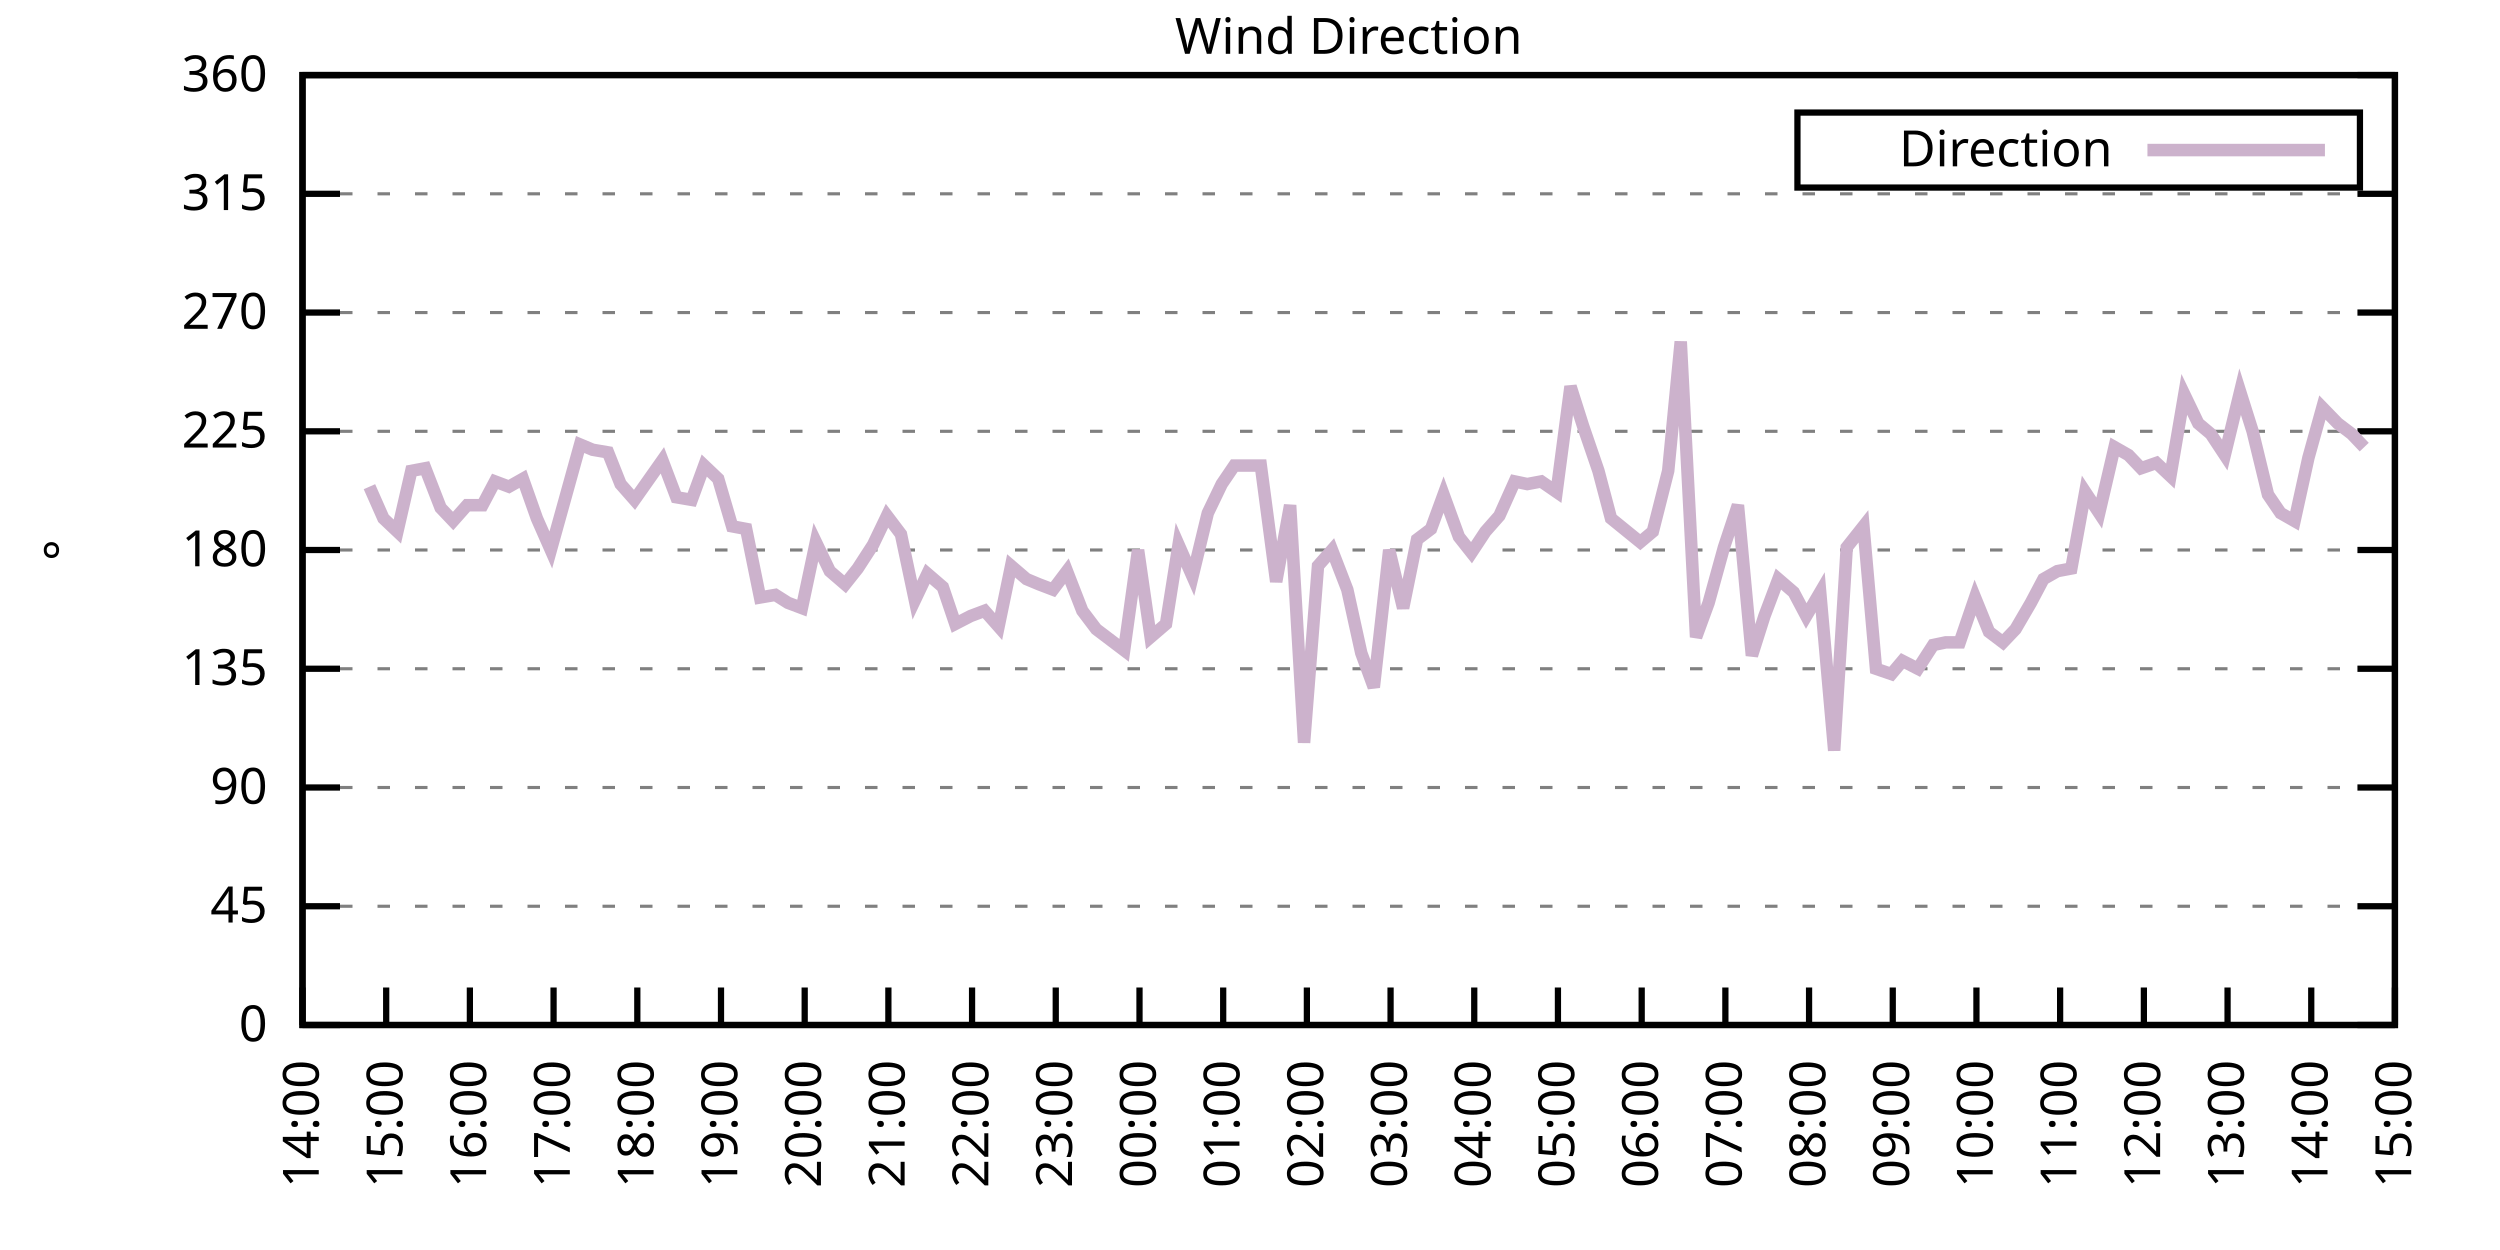
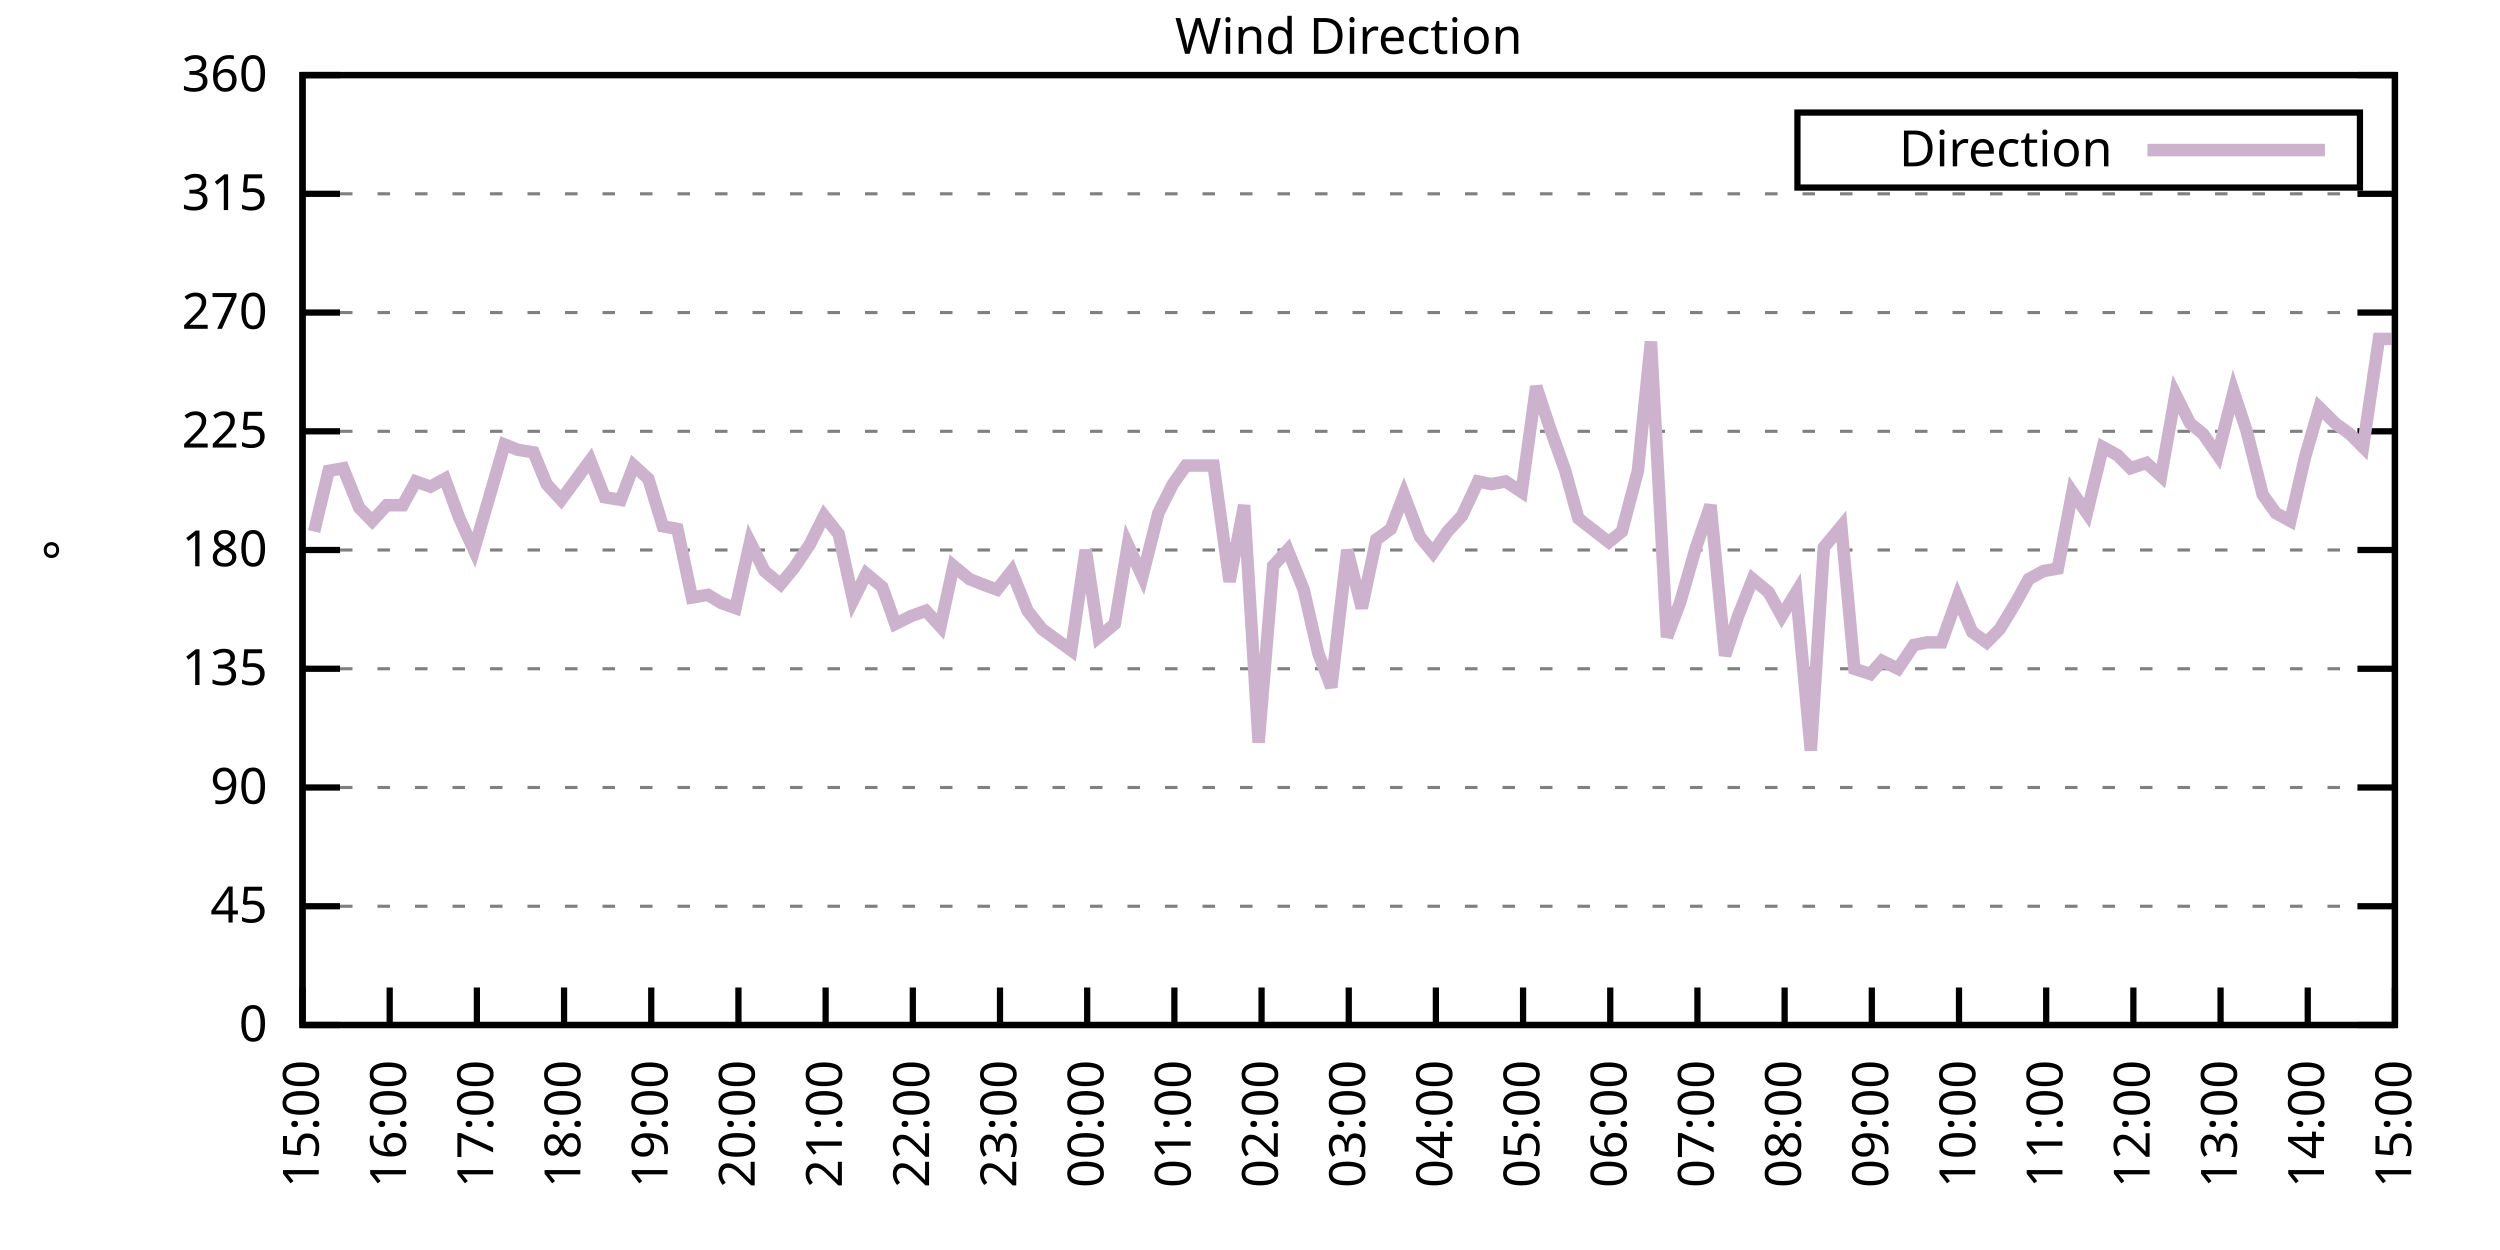
<svg xmlns="http://www.w3.org/2000/svg" xmlns:xlink="http://www.w3.org/1999/xlink" width="400" height="200" viewBox="0 0 400 200">
  <g id="gnuplot_canvas">
    <rect x="0" y="0" width="400" height="200" fill="none" />
    <defs>
      <circle id="gpDot" r="0.5" stroke-width="0.5" stroke="currentColor" />
      <path id="gpPt0" stroke-width="0.333" stroke="currentColor" d="M-1,0 h2 M0,-1 v2" />
      <path id="gpPt1" stroke-width="0.333" stroke="currentColor" d="M-1,-1 L1,1 M1,-1 L-1,1" />
      <path id="gpPt2" stroke-width="0.333" stroke="currentColor" d="M-1,0 L1,0 M0,-1 L0,1 M-1,-1 L1,1 M-1,1 L1,-1" />
      <rect id="gpPt3" stroke-width="0.333" stroke="currentColor" x="-1" y="-1" width="2" height="2" />
      <rect id="gpPt4" stroke-width="0.333" stroke="currentColor" fill="currentColor" x="-1" y="-1" width="2" height="2" />
      <circle id="gpPt5" stroke-width="0.333" stroke="currentColor" cx="0" cy="0" r="1" />
      <use xlink:href="#gpPt5" id="gpPt6" fill="currentColor" stroke="none" />
      <path id="gpPt7" stroke-width="0.333" stroke="currentColor" d="M0,-1.33 L-1.33,0.67 L1.33,0.67 z" />
      <use xlink:href="#gpPt7" id="gpPt8" fill="currentColor" stroke="none" />
      <use xlink:href="#gpPt7" id="gpPt9" stroke="currentColor" transform="rotate(180)" />
      <use xlink:href="#gpPt9" id="gpPt10" fill="currentColor" stroke="none" />
      <use xlink:href="#gpPt3" id="gpPt11" stroke="currentColor" transform="rotate(45)" />
      <use xlink:href="#gpPt11" id="gpPt12" fill="currentColor" stroke="none" />
      <path id="gpPt13" stroke-width="0.333" stroke="currentColor" d="M0,1.330 L1.265,0.411 L0.782,-1.067 L-0.782,-1.076 L-1.265,0.411 z" />
      <use xlink:href="#gpPt13" id="gpPt14" fill="currentColor" stroke="none" />
      <filter id="textbox" filterUnits="objectBoundingBox" x="0" y="0" height="1" width="1">
        <feFlood flood-color="white" flood-opacity="1" result="bgnd" />
        <feComposite in="SourceGraphic" in2="bgnd" operator="atop" />
      </filter>
      <filter id="greybox" filterUnits="objectBoundingBox" x="0" y="0" height="1" width="1">
        <feFlood flood-color="lightgrey" flood-opacity="1" result="grey" />
        <feComposite in="SourceGraphic" in2="grey" operator="atop" />
      </filter>
    </defs>
    <g fill="none" color="white" stroke="currentColor" stroke-width="1.00" stroke-linecap="butt" stroke-linejoin="miter">
</g>
    <g fill="none" color="black" stroke="currentColor" stroke-width="1.00" stroke-linecap="butt" stroke-linejoin="miter">
      <g stroke="none" shape-rendering="crispEdges">
        <polygon fill="rgb(255, 255, 255)" points="48.40,164.00 383.18,164.00 383.18,12.02 48.40,12.02 " />
      </g>
    </g>
    <g fill="none" color="black" stroke="currentColor" stroke-width="1.00" stroke-linecap="butt" stroke-linejoin="miter">
</g>
    <g fill="none" color="black" stroke="black" stroke-width="0.50" stroke-linecap="butt" stroke-linejoin="miter">
</g>
    <g fill="none" color="gray" stroke="currentColor" stroke-width="0.50" stroke-linecap="butt" stroke-linejoin="miter">
      <path stroke="gray" stroke-dasharray="2,4" class="gridline" d="M48.40,164.00 L383.19,164.00  " />
    </g>
    <g fill="none" color="gray" stroke="gray" stroke-width="1.00" stroke-linecap="butt" stroke-linejoin="miter">
</g>
    <g fill="none" color="black" stroke="currentColor" stroke-width="1.00" stroke-linecap="butt" stroke-linejoin="miter">
      <path stroke="black" d="M48.40,164.00 L54.40,164.00 M383.19,164.00 L377.19,164.00  " />
      <g transform="translate(42.80,166.60)" stroke="none" fill="black" font-family="Sans" font-size="8.00" text-anchor="end">
        <text>
          <tspan font-family="Sans"> 0</tspan>
        </text>
      </g>
    </g>
    <g fill="none" color="black" stroke="currentColor" stroke-width="1.00" stroke-linecap="butt" stroke-linejoin="miter">
</g>
    <g fill="none" color="black" stroke="black" stroke-width="0.50" stroke-linecap="butt" stroke-linejoin="miter">
</g>
    <g fill="none" color="gray" stroke="currentColor" stroke-width="0.50" stroke-linecap="butt" stroke-linejoin="miter">
      <path stroke="gray" stroke-dasharray="2,4" class="gridline" d="M48.40,145.00 L383.19,145.00  " />
    </g>
    <g fill="none" color="gray" stroke="gray" stroke-width="1.00" stroke-linecap="butt" stroke-linejoin="miter">
</g>
    <g fill="none" color="black" stroke="currentColor" stroke-width="1.00" stroke-linecap="butt" stroke-linejoin="miter">
      <path stroke="black" d="M48.40,145.00 L54.40,145.00 M383.19,145.00 L377.19,145.00  " />
      <g transform="translate(42.80,147.60)" stroke="none" fill="black" font-family="Sans" font-size="8.00" text-anchor="end">
        <text>
          <tspan font-family="Sans"> 45</tspan>
        </text>
      </g>
    </g>
    <g fill="none" color="black" stroke="currentColor" stroke-width="1.00" stroke-linecap="butt" stroke-linejoin="miter">
</g>
    <g fill="none" color="black" stroke="black" stroke-width="0.50" stroke-linecap="butt" stroke-linejoin="miter">
</g>
    <g fill="none" color="gray" stroke="currentColor" stroke-width="0.50" stroke-linecap="butt" stroke-linejoin="miter">
      <path stroke="gray" stroke-dasharray="2,4" class="gridline" d="M48.40,126.00 L383.19,126.00  " />
    </g>
    <g fill="none" color="gray" stroke="gray" stroke-width="1.00" stroke-linecap="butt" stroke-linejoin="miter">
</g>
    <g fill="none" color="black" stroke="currentColor" stroke-width="1.00" stroke-linecap="butt" stroke-linejoin="miter">
      <path stroke="black" d="M48.40,126.00 L54.40,126.00 M383.19,126.00 L377.19,126.00  " />
      <g transform="translate(42.80,128.60)" stroke="none" fill="black" font-family="Sans" font-size="8.00" text-anchor="end">
        <text>
          <tspan font-family="Sans"> 90</tspan>
        </text>
      </g>
    </g>
    <g fill="none" color="black" stroke="currentColor" stroke-width="1.00" stroke-linecap="butt" stroke-linejoin="miter">
</g>
    <g fill="none" color="black" stroke="black" stroke-width="0.50" stroke-linecap="butt" stroke-linejoin="miter">
</g>
    <g fill="none" color="gray" stroke="currentColor" stroke-width="0.50" stroke-linecap="butt" stroke-linejoin="miter">
      <path stroke="gray" stroke-dasharray="2,4" class="gridline" d="M48.40,107.00 L383.19,107.00  " />
    </g>
    <g fill="none" color="gray" stroke="gray" stroke-width="1.00" stroke-linecap="butt" stroke-linejoin="miter">
</g>
    <g fill="none" color="black" stroke="currentColor" stroke-width="1.00" stroke-linecap="butt" stroke-linejoin="miter">
      <path stroke="black" d="M48.40,107.00 L54.40,107.00 M383.19,107.00 L377.19,107.00  " />
      <g transform="translate(42.80,109.60)" stroke="none" fill="black" font-family="Sans" font-size="8.00" text-anchor="end">
        <text>
          <tspan font-family="Sans"> 135</tspan>
        </text>
      </g>
    </g>
    <g fill="none" color="black" stroke="currentColor" stroke-width="1.00" stroke-linecap="butt" stroke-linejoin="miter">
</g>
    <g fill="none" color="black" stroke="black" stroke-width="0.50" stroke-linecap="butt" stroke-linejoin="miter">
</g>
    <g fill="none" color="gray" stroke="currentColor" stroke-width="0.50" stroke-linecap="butt" stroke-linejoin="miter">
      <path stroke="gray" stroke-dasharray="2,4" class="gridline" d="M48.40,88.00 L383.19,88.00  " />
    </g>
    <g fill="none" color="gray" stroke="gray" stroke-width="1.00" stroke-linecap="butt" stroke-linejoin="miter">
</g>
    <g fill="none" color="black" stroke="currentColor" stroke-width="1.00" stroke-linecap="butt" stroke-linejoin="miter">
      <path stroke="black" d="M48.40,88.00 L54.40,88.00 M383.19,88.00 L377.19,88.00  " />
      <g transform="translate(42.80,90.60)" stroke="none" fill="black" font-family="Sans" font-size="8.00" text-anchor="end">
        <text>
          <tspan font-family="Sans"> 180</tspan>
        </text>
      </g>
    </g>
    <g fill="none" color="black" stroke="currentColor" stroke-width="1.00" stroke-linecap="butt" stroke-linejoin="miter">
</g>
    <g fill="none" color="black" stroke="black" stroke-width="0.50" stroke-linecap="butt" stroke-linejoin="miter">
</g>
    <g fill="none" color="gray" stroke="currentColor" stroke-width="0.50" stroke-linecap="butt" stroke-linejoin="miter">
      <path stroke="gray" stroke-dasharray="2,4" class="gridline" d="M48.40,69.01 L383.19,69.01  " />
    </g>
    <g fill="none" color="gray" stroke="gray" stroke-width="1.00" stroke-linecap="butt" stroke-linejoin="miter">
</g>
    <g fill="none" color="black" stroke="currentColor" stroke-width="1.00" stroke-linecap="butt" stroke-linejoin="miter">
      <path stroke="black" d="M48.40,69.01 L54.40,69.01 M383.19,69.01 L377.19,69.01  " />
      <g transform="translate(42.80,71.61)" stroke="none" fill="black" font-family="Sans" font-size="8.00" text-anchor="end">
        <text>
          <tspan font-family="Sans"> 225</tspan>
        </text>
      </g>
    </g>
    <g fill="none" color="black" stroke="currentColor" stroke-width="1.00" stroke-linecap="butt" stroke-linejoin="miter">
</g>
    <g fill="none" color="black" stroke="black" stroke-width="0.50" stroke-linecap="butt" stroke-linejoin="miter">
</g>
    <g fill="none" color="gray" stroke="currentColor" stroke-width="0.50" stroke-linecap="butt" stroke-linejoin="miter">
      <path stroke="gray" stroke-dasharray="2,4" class="gridline" d="M48.40,50.01 L383.19,50.01  " />
    </g>
    <g fill="none" color="gray" stroke="gray" stroke-width="1.00" stroke-linecap="butt" stroke-linejoin="miter">
</g>
    <g fill="none" color="black" stroke="currentColor" stroke-width="1.00" stroke-linecap="butt" stroke-linejoin="miter">
      <path stroke="black" d="M48.40,50.01 L54.40,50.01 M383.19,50.01 L377.19,50.01  " />
      <g transform="translate(42.80,52.61)" stroke="none" fill="black" font-family="Sans" font-size="8.00" text-anchor="end">
        <text>
          <tspan font-family="Sans"> 270</tspan>
        </text>
      </g>
    </g>
    <g fill="none" color="black" stroke="currentColor" stroke-width="1.00" stroke-linecap="butt" stroke-linejoin="miter">
</g>
    <g fill="none" color="black" stroke="black" stroke-width="0.50" stroke-linecap="butt" stroke-linejoin="miter">
</g>
    <g fill="none" color="gray" stroke="currentColor" stroke-width="0.50" stroke-linecap="butt" stroke-linejoin="miter">
      <path stroke="gray" stroke-dasharray="2,4" class="gridline" d="M48.40,31.01 L383.19,31.01  " />
    </g>
    <g fill="none" color="gray" stroke="gray" stroke-width="1.00" stroke-linecap="butt" stroke-linejoin="miter">
</g>
    <g fill="none" color="black" stroke="currentColor" stroke-width="1.00" stroke-linecap="butt" stroke-linejoin="miter">
      <path stroke="black" d="M48.40,31.01 L54.40,31.01 M383.19,31.01 L377.19,31.01  " />
      <g transform="translate(42.80,33.61)" stroke="none" fill="black" font-family="Sans" font-size="8.00" text-anchor="end">
        <text>
          <tspan font-family="Sans"> 315</tspan>
        </text>
      </g>
    </g>
    <g fill="none" color="black" stroke="currentColor" stroke-width="1.00" stroke-linecap="butt" stroke-linejoin="miter">
</g>
    <g fill="none" color="black" stroke="black" stroke-width="0.50" stroke-linecap="butt" stroke-linejoin="miter">
</g>
    <g fill="none" color="gray" stroke="currentColor" stroke-width="0.50" stroke-linecap="butt" stroke-linejoin="miter">
      <path stroke="gray" stroke-dasharray="2,4" class="gridline" d="M48.40,12.01 L383.19,12.01  " />
    </g>
    <g fill="none" color="gray" stroke="gray" stroke-width="1.00" stroke-linecap="butt" stroke-linejoin="miter">
</g>
    <g fill="none" color="black" stroke="currentColor" stroke-width="1.00" stroke-linecap="butt" stroke-linejoin="miter">
      <path stroke="black" d="M48.40,12.01 L54.40,12.01 M383.19,12.01 L377.19,12.01  " />
      <g transform="translate(42.80,14.61)" stroke="none" fill="black" font-family="Sans" font-size="8.00" text-anchor="end">
        <text>
          <tspan font-family="Sans"> 360</tspan>
        </text>
      </g>
    </g>
    <g fill="none" color="black" stroke="currentColor" stroke-width="1.00" stroke-linecap="butt" stroke-linejoin="miter">
      <path stroke="black" d="M48.40,164.00 L48.40,158.00  " />
      <g transform="translate(51.00,169.60) rotate(270.00)" stroke="none" fill="black" font-family="Sans" font-size="8.00" text-anchor="end">
        <text>
-           <tspan font-family="Sans">14:00</tspan>
-         </text>
-       </g>
-     </g>
-     <g fill="none" color="black" stroke="currentColor" stroke-width="1.00" stroke-linecap="butt" stroke-linejoin="miter">
-       <path stroke="black" d="M61.79,164.00 L61.79,158.00  " />
-       <g transform="translate(64.39,169.60) rotate(270.00)" stroke="none" fill="black" font-family="Sans" font-size="8.00" text-anchor="end">
-         <text>
          <tspan font-family="Sans">15:00</tspan>
        </text>
      </g>
    </g>
    <g fill="none" color="black" stroke="currentColor" stroke-width="1.00" stroke-linecap="butt" stroke-linejoin="miter">
-       <path stroke="black" d="M75.18,164.00 L75.18,158.00  " />
-       <g transform="translate(77.78,169.60) rotate(270.00)" stroke="none" fill="black" font-family="Sans" font-size="8.00" text-anchor="end">
+       <path stroke="black" d="M62.35,164.00 L62.35,158.00  " />
+       <g transform="translate(64.95,169.60) rotate(270.00)" stroke="none" fill="black" font-family="Sans" font-size="8.00" text-anchor="end">
        <text>
          <tspan font-family="Sans">16:00</tspan>
        </text>
      </g>
    </g>
    <g fill="none" color="black" stroke="currentColor" stroke-width="1.00" stroke-linecap="butt" stroke-linejoin="miter">
-       <path stroke="black" d="M88.57,164.00 L88.57,158.00  " />
-       <g transform="translate(91.17,169.60) rotate(270.00)" stroke="none" fill="black" font-family="Sans" font-size="8.00" text-anchor="end">
+       <path stroke="black" d="M76.30,164.00 L76.30,158.00  " />
+       <g transform="translate(78.90,169.60) rotate(270.00)" stroke="none" fill="black" font-family="Sans" font-size="8.00" text-anchor="end">
        <text>
          <tspan font-family="Sans">17:00</tspan>
        </text>
      </g>
    </g>
    <g fill="none" color="black" stroke="currentColor" stroke-width="1.00" stroke-linecap="butt" stroke-linejoin="miter">
-       <path stroke="black" d="M101.97,164.00 L101.97,158.00  " />
-       <g transform="translate(104.57,169.60) rotate(270.00)" stroke="none" fill="black" font-family="Sans" font-size="8.00" text-anchor="end">
+       <path stroke="black" d="M90.25,164.00 L90.25,158.00  " />
+       <g transform="translate(92.85,169.60) rotate(270.00)" stroke="none" fill="black" font-family="Sans" font-size="8.00" text-anchor="end">
        <text>
          <tspan font-family="Sans">18:00</tspan>
        </text>
      </g>
    </g>
    <g fill="none" color="black" stroke="currentColor" stroke-width="1.00" stroke-linecap="butt" stroke-linejoin="miter">
-       <path stroke="black" d="M115.36,164.00 L115.36,158.00  " />
-       <g transform="translate(117.96,169.60) rotate(270.00)" stroke="none" fill="black" font-family="Sans" font-size="8.00" text-anchor="end">
+       <path stroke="black" d="M104.20,164.00 L104.20,158.00  " />
+       <g transform="translate(106.80,169.60) rotate(270.00)" stroke="none" fill="black" font-family="Sans" font-size="8.00" text-anchor="end">
        <text>
          <tspan font-family="Sans">19:00</tspan>
        </text>
      </g>
    </g>
    <g fill="none" color="black" stroke="currentColor" stroke-width="1.00" stroke-linecap="butt" stroke-linejoin="miter">
-       <path stroke="black" d="M128.75,164.00 L128.75,158.00  " />
-       <g transform="translate(131.35,169.60) rotate(270.00)" stroke="none" fill="black" font-family="Sans" font-size="8.00" text-anchor="end">
+       <path stroke="black" d="M118.15,164.00 L118.15,158.00  " />
+       <g transform="translate(120.75,169.60) rotate(270.00)" stroke="none" fill="black" font-family="Sans" font-size="8.00" text-anchor="end">
        <text>
          <tspan font-family="Sans">20:00</tspan>
        </text>
      </g>
    </g>
    <g fill="none" color="black" stroke="currentColor" stroke-width="1.00" stroke-linecap="butt" stroke-linejoin="miter">
-       <path stroke="black" d="M142.14,164.00 L142.14,158.00  " />
-       <g transform="translate(144.74,169.60) rotate(270.00)" stroke="none" fill="black" font-family="Sans" font-size="8.00" text-anchor="end">
+       <path stroke="black" d="M132.10,164.00 L132.10,158.00  " />
+       <g transform="translate(134.70,169.60) rotate(270.00)" stroke="none" fill="black" font-family="Sans" font-size="8.00" text-anchor="end">
        <text>
          <tspan font-family="Sans">21:00</tspan>
        </text>
      </g>
    </g>
    <g fill="none" color="black" stroke="currentColor" stroke-width="1.00" stroke-linecap="butt" stroke-linejoin="miter">
-       <path stroke="black" d="M155.53,164.00 L155.53,158.00  " />
-       <g transform="translate(158.13,169.60) rotate(270.00)" stroke="none" fill="black" font-family="Sans" font-size="8.00" text-anchor="end">
+       <path stroke="black" d="M146.05,164.00 L146.05,158.00  " />
+       <g transform="translate(148.65,169.60) rotate(270.00)" stroke="none" fill="black" font-family="Sans" font-size="8.00" text-anchor="end">
        <text>
          <tspan font-family="Sans">22:00</tspan>
        </text>
      </g>
    </g>
    <g fill="none" color="black" stroke="currentColor" stroke-width="1.00" stroke-linecap="butt" stroke-linejoin="miter">
-       <path stroke="black" d="M168.92,164.00 L168.92,158.00  " />
-       <g transform="translate(171.52,169.60) rotate(270.00)" stroke="none" fill="black" font-family="Sans" font-size="8.00" text-anchor="end">
+       <path stroke="black" d="M160.00,164.00 L160.00,158.00  " />
+       <g transform="translate(162.60,169.60) rotate(270.00)" stroke="none" fill="black" font-family="Sans" font-size="8.00" text-anchor="end">
        <text>
          <tspan font-family="Sans">23:00</tspan>
        </text>
      </g>
    </g>
    <g fill="none" color="black" stroke="currentColor" stroke-width="1.00" stroke-linecap="butt" stroke-linejoin="miter">
-       <path stroke="black" d="M182.32,164.00 L182.32,158.00  " />
-       <g transform="translate(184.92,169.60) rotate(270.00)" stroke="none" fill="black" font-family="Sans" font-size="8.00" text-anchor="end">
+       <path stroke="black" d="M173.95,164.00 L173.95,158.00  " />
+       <g transform="translate(176.55,169.60) rotate(270.00)" stroke="none" fill="black" font-family="Sans" font-size="8.00" text-anchor="end">
        <text>
          <tspan font-family="Sans">00:00</tspan>
        </text>
      </g>
    </g>
    <g fill="none" color="black" stroke="currentColor" stroke-width="1.00" stroke-linecap="butt" stroke-linejoin="miter">
-       <path stroke="black" d="M195.71,164.00 L195.71,158.00  " />
-       <g transform="translate(198.31,169.60) rotate(270.00)" stroke="none" fill="black" font-family="Sans" font-size="8.00" text-anchor="end">
+       <path stroke="black" d="M187.90,164.00 L187.90,158.00  " />
+       <g transform="translate(190.50,169.60) rotate(270.00)" stroke="none" fill="black" font-family="Sans" font-size="8.00" text-anchor="end">
        <text>
          <tspan font-family="Sans">01:00</tspan>
        </text>
      </g>
    </g>
    <g fill="none" color="black" stroke="currentColor" stroke-width="1.00" stroke-linecap="butt" stroke-linejoin="miter">
-       <path stroke="black" d="M209.10,164.00 L209.10,158.00  " />
-       <g transform="translate(211.70,169.60) rotate(270.00)" stroke="none" fill="black" font-family="Sans" font-size="8.00" text-anchor="end">
+       <path stroke="black" d="M201.85,164.00 L201.85,158.00  " />
+       <g transform="translate(204.45,169.60) rotate(270.00)" stroke="none" fill="black" font-family="Sans" font-size="8.00" text-anchor="end">
        <text>
          <tspan font-family="Sans">02:00</tspan>
        </text>
      </g>
    </g>
    <g fill="none" color="black" stroke="currentColor" stroke-width="1.00" stroke-linecap="butt" stroke-linejoin="miter">
-       <path stroke="black" d="M222.49,164.00 L222.49,158.00  " />
-       <g transform="translate(225.09,169.60) rotate(270.00)" stroke="none" fill="black" font-family="Sans" font-size="8.00" text-anchor="end">
+       <path stroke="black" d="M215.80,164.00 L215.80,158.00  " />
+       <g transform="translate(218.40,169.60) rotate(270.00)" stroke="none" fill="black" font-family="Sans" font-size="8.00" text-anchor="end">
        <text>
          <tspan font-family="Sans">03:00</tspan>
        </text>
      </g>
    </g>
    <g fill="none" color="black" stroke="currentColor" stroke-width="1.00" stroke-linecap="butt" stroke-linejoin="miter">
-       <path stroke="black" d="M235.88,164.00 L235.88,158.00  " />
-       <g transform="translate(238.48,169.60) rotate(270.00)" stroke="none" fill="black" font-family="Sans" font-size="8.00" text-anchor="end">
+       <path stroke="black" d="M229.74,164.00 L229.74,158.00  " />
+       <g transform="translate(232.34,169.60) rotate(270.00)" stroke="none" fill="black" font-family="Sans" font-size="8.00" text-anchor="end">
        <text>
          <tspan font-family="Sans">04:00</tspan>
        </text>
      </g>
    </g>
    <g fill="none" color="black" stroke="currentColor" stroke-width="1.00" stroke-linecap="butt" stroke-linejoin="miter">
-       <path stroke="black" d="M249.27,164.00 L249.27,158.00  " />
-       <g transform="translate(251.87,169.60) rotate(270.00)" stroke="none" fill="black" font-family="Sans" font-size="8.00" text-anchor="end">
+       <path stroke="black" d="M243.69,164.00 L243.69,158.00  " />
+       <g transform="translate(246.29,169.60) rotate(270.00)" stroke="none" fill="black" font-family="Sans" font-size="8.00" text-anchor="end">
        <text>
          <tspan font-family="Sans">05:00</tspan>
        </text>
      </g>
    </g>
    <g fill="none" color="black" stroke="currentColor" stroke-width="1.00" stroke-linecap="butt" stroke-linejoin="miter">
-       <path stroke="black" d="M262.67,164.00 L262.67,158.00  " />
-       <g transform="translate(265.27,169.60) rotate(270.00)" stroke="none" fill="black" font-family="Sans" font-size="8.00" text-anchor="end">
+       <path stroke="black" d="M257.64,164.00 L257.64,158.00  " />
+       <g transform="translate(260.24,169.60) rotate(270.00)" stroke="none" fill="black" font-family="Sans" font-size="8.00" text-anchor="end">
        <text>
          <tspan font-family="Sans">06:00</tspan>
        </text>
      </g>
    </g>
    <g fill="none" color="black" stroke="currentColor" stroke-width="1.00" stroke-linecap="butt" stroke-linejoin="miter">
-       <path stroke="black" d="M276.06,164.00 L276.06,158.00  " />
-       <g transform="translate(278.66,169.60) rotate(270.00)" stroke="none" fill="black" font-family="Sans" font-size="8.00" text-anchor="end">
+       <path stroke="black" d="M271.59,164.00 L271.59,158.00  " />
+       <g transform="translate(274.19,169.60) rotate(270.00)" stroke="none" fill="black" font-family="Sans" font-size="8.00" text-anchor="end">
        <text>
          <tspan font-family="Sans">07:00</tspan>
        </text>
      </g>
    </g>
    <g fill="none" color="black" stroke="currentColor" stroke-width="1.00" stroke-linecap="butt" stroke-linejoin="miter">
-       <path stroke="black" d="M289.45,164.00 L289.45,158.00  " />
-       <g transform="translate(292.05,169.60) rotate(270.00)" stroke="none" fill="black" font-family="Sans" font-size="8.00" text-anchor="end">
+       <path stroke="black" d="M285.54,164.00 L285.54,158.00  " />
+       <g transform="translate(288.14,169.60) rotate(270.00)" stroke="none" fill="black" font-family="Sans" font-size="8.00" text-anchor="end">
        <text>
          <tspan font-family="Sans">08:00</tspan>
        </text>
      </g>
    </g>
    <g fill="none" color="black" stroke="currentColor" stroke-width="1.00" stroke-linecap="butt" stroke-linejoin="miter">
-       <path stroke="black" d="M302.84,164.00 L302.84,158.00  " />
-       <g transform="translate(305.44,169.60) rotate(270.00)" stroke="none" fill="black" font-family="Sans" font-size="8.00" text-anchor="end">
+       <path stroke="black" d="M299.49,164.00 L299.49,158.00  " />
+       <g transform="translate(302.09,169.60) rotate(270.00)" stroke="none" fill="black" font-family="Sans" font-size="8.00" text-anchor="end">
        <text>
          <tspan font-family="Sans">09:00</tspan>
        </text>
      </g>
    </g>
    <g fill="none" color="black" stroke="currentColor" stroke-width="1.00" stroke-linecap="butt" stroke-linejoin="miter">
-       <path stroke="black" d="M316.23,164.00 L316.23,158.00  " />
-       <g transform="translate(318.83,169.60) rotate(270.00)" stroke="none" fill="black" font-family="Sans" font-size="8.00" text-anchor="end">
+       <path stroke="black" d="M313.44,164.00 L313.44,158.00  " />
+       <g transform="translate(316.04,169.60) rotate(270.00)" stroke="none" fill="black" font-family="Sans" font-size="8.00" text-anchor="end">
        <text>
          <tspan font-family="Sans">10:00</tspan>
        </text>
      </g>
    </g>
    <g fill="none" color="black" stroke="currentColor" stroke-width="1.00" stroke-linecap="butt" stroke-linejoin="miter">
-       <path stroke="black" d="M329.62,164.00 L329.62,158.00  " />
-       <g transform="translate(332.22,169.60) rotate(270.00)" stroke="none" fill="black" font-family="Sans" font-size="8.00" text-anchor="end">
+       <path stroke="black" d="M327.39,164.00 L327.39,158.00  " />
+       <g transform="translate(329.99,169.60) rotate(270.00)" stroke="none" fill="black" font-family="Sans" font-size="8.00" text-anchor="end">
        <text>
          <tspan font-family="Sans">11:00</tspan>
        </text>
      </g>
    </g>
    <g fill="none" color="black" stroke="currentColor" stroke-width="1.00" stroke-linecap="butt" stroke-linejoin="miter">
-       <path stroke="black" d="M343.02,164.00 L343.02,158.00  " />
-       <g transform="translate(345.62,169.60) rotate(270.00)" stroke="none" fill="black" font-family="Sans" font-size="8.00" text-anchor="end">
+       <path stroke="black" d="M341.34,164.00 L341.34,158.00  " />
+       <g transform="translate(343.94,169.60) rotate(270.00)" stroke="none" fill="black" font-family="Sans" font-size="8.00" text-anchor="end">
        <text>
          <tspan font-family="Sans">12:00</tspan>
        </text>
      </g>
    </g>
    <g fill="none" color="black" stroke="currentColor" stroke-width="1.00" stroke-linecap="butt" stroke-linejoin="miter">
-       <path stroke="black" d="M356.41,164.00 L356.41,158.00  " />
-       <g transform="translate(359.01,169.60) rotate(270.00)" stroke="none" fill="black" font-family="Sans" font-size="8.00" text-anchor="end">
+       <path stroke="black" d="M355.29,164.00 L355.29,158.00  " />
+       <g transform="translate(357.89,169.60) rotate(270.00)" stroke="none" fill="black" font-family="Sans" font-size="8.00" text-anchor="end">
        <text>
          <tspan font-family="Sans">13:00</tspan>
        </text>
      </g>
    </g>
    <g fill="none" color="black" stroke="currentColor" stroke-width="1.00" stroke-linecap="butt" stroke-linejoin="miter">
-       <path stroke="black" d="M369.80,164.00 L369.80,158.00  " />
-       <g transform="translate(372.40,169.60) rotate(270.00)" stroke="none" fill="black" font-family="Sans" font-size="8.00" text-anchor="end">
+       <path stroke="black" d="M369.24,164.00 L369.24,158.00  " />
+       <g transform="translate(371.84,169.60) rotate(270.00)" stroke="none" fill="black" font-family="Sans" font-size="8.00" text-anchor="end">
        <text>
          <tspan font-family="Sans">14:00</tspan>
        </text>
      </g>
    </g>
    <g fill="none" color="black" stroke="currentColor" stroke-width="1.00" stroke-linecap="butt" stroke-linejoin="miter">
      <path stroke="black" d="M383.19,164.00 L383.19,158.00  " />
      <g transform="translate(385.79,169.60) rotate(270.00)" stroke="none" fill="black" font-family="Sans" font-size="8.00" text-anchor="end">
        <text>
          <tspan font-family="Sans">15:00</tspan>
        </text>
      </g>
    </g>
    <g fill="none" color="black" stroke="currentColor" stroke-width="1.00" stroke-linecap="butt" stroke-linejoin="miter">
</g>
    <g fill="none" color="black" stroke="currentColor" stroke-width="1.00" stroke-linecap="butt" stroke-linejoin="miter">
      <path stroke="black" d="M48.40,12.01 L48.40,164.00 L383.19,164.00 L383.19,12.01 L48.40,12.01 Z  " />
    </g>
    <g fill="none" color="black" stroke="currentColor" stroke-width="1.00" stroke-linecap="butt" stroke-linejoin="miter">
</g>
    <g fill="none" color="black" stroke="currentColor" stroke-width="1.00" stroke-linecap="butt" stroke-linejoin="miter">
      <path stroke="black" d="M287.59,30.01 L287.59,18.01 L377.59,18.01 L377.59,30.01 L287.59,30.01 Z  " />
    </g>
    <g id="Wind_direction_plot_1">
      <g fill="none" color="white" stroke="black" stroke-width="2.00" stroke-linecap="butt" stroke-linejoin="miter">
</g>
      <g fill="none" color="black" stroke="currentColor" stroke-width="2.00" stroke-linecap="butt" stroke-linejoin="miter">
        <g transform="translate(337.99,26.61)" stroke="none" fill="black" font-family="Sans" font-size="8.00" text-anchor="end">
          <text>
            <tspan font-family="Sans">Direction</tspan>
          </text>
        </g>
      </g>
      <g fill="none" color="black" stroke="currentColor" stroke-width="2.00" stroke-linecap="butt" stroke-linejoin="miter">
-         <path stroke="rgb(204, 178, 204)" d="M343.59,24.01 L371.99,24.01 M59.11,77.87 L61.35,82.94 L63.58,85.05 L65.81,75.34 L68.04,74.92 L70.50,81.25   L72.50,83.36 L74.74,80.83 L77.19,80.83 L79.20,77.03 L81.43,77.87 L83.66,76.61 L85.90,82.94 L88.13,88.00   L90.36,79.98 L92.82,71.12 L94.82,71.96 L97.28,72.38 L99.29,77.45 L101.52,79.98 L105.98,73.65 L108.22,79.56   L110.67,79.98 L112.68,74.49 L114.91,76.61 L117.14,84.21 L119.38,84.63 L121.61,95.60 L124.06,95.18 L126.07,96.45   L128.30,97.29 L130.54,86.74 L132.77,91.38 L135.22,93.49 L137.23,90.96 L139.69,87.16 L141.92,82.52 L144.15,85.47   L146.38,96.03 L148.39,91.80 L150.85,93.92 L152.85,99.83 L155.31,98.56 L157.54,97.72 L159.77,100.25 L161.78,90.54   L164.24,92.65 L166.25,93.49 L168.48,94.34 L170.71,91.38 L173.17,97.72 L175.40,100.67 L179.86,104.05 L182.09,88.00   L184.10,101.94 L186.56,99.83 L188.57,87.16 L190.80,92.23 L193.25,82.09 L195.48,77.45 L197.49,74.49 L199.73,74.49   L201.73,74.49 L204.19,93.07 L206.42,80.83 L208.65,118.83 L210.88,90.54 L213.12,88.00 L215.57,94.34 L217.80,104.47   L219.81,109.96 L222.27,88.00 L224.50,97.29 L226.73,86.32 L228.96,84.63 L230.97,79.14 L233.43,85.89 L235.44,88.43   L237.67,85.05 L239.90,82.52 L242.36,77.03 L244.36,77.45 L246.60,77.03 L249.05,78.72 L251.28,61.83 L253.29,68.16   L255.75,75.34 L257.76,82.94 L262.44,86.74 L264.45,85.05 L266.91,75.34 L268.92,54.65 L271.37,101.94 L273.38,96.45   L275.83,87.58 L278.07,80.83 L280.30,104.89 L282.31,98.56 L284.54,92.65 L286.99,94.76 L289.00,98.56 L291.23,94.76   L293.47,120.09 L295.48,87.58 L298.15,84.21 L300.16,107.00 L302.62,107.85 L304.40,105.74 L306.86,107.00 L309.31,103.20   L311.32,102.78 L313.55,102.78 L316.01,95.60 L318.24,101.09 L320.47,102.78 L322.48,100.67 L324.94,96.45 L326.95,92.65   L329.18,91.38 L331.41,90.96 L333.64,78.72 L335.87,82.09 L338.33,71.54 L340.56,72.81 L342.57,74.92 L345.02,74.07   L347.26,76.18 L349.49,63.10 L351.72,67.74 L353.73,69.43 L355.96,72.81 L358.42,62.67 L360.42,69.01 L362.88,79.14   L364.89,82.09 L367.12,83.36 L369.35,73.23 L371.58,65.21 L374.04,67.74 L376.27,69.43 L378.28,71.54  " />
+         <path stroke="rgb(204, 178, 204)" d="M343.59,24.01 L371.99,24.01 M50.26,85.05 L52.58,75.34 L54.91,74.92 L57.47,81.25 L59.56,83.36 L61.88,80.83   L64.44,80.83 L66.53,77.03 L68.86,77.87 L71.18,76.61 L73.51,82.94 L75.83,88.00 L78.16,79.98 L80.72,71.12   L82.81,71.96 L85.37,72.38 L87.46,77.45 L89.78,79.98 L94.43,73.65 L96.76,79.56 L99.32,79.98 L101.41,74.49   L103.73,76.61 L106.06,84.21 L108.38,84.63 L110.71,95.60 L113.27,95.18 L115.36,96.45 L117.68,97.29 L120.01,86.74   L122.33,91.38 L124.89,93.49 L126.98,90.96 L129.54,87.16 L131.87,82.52 L134.19,85.47 L136.51,96.03 L138.61,91.80   L141.16,93.92 L143.26,99.83 L145.81,98.56 L148.14,97.72 L150.46,100.25 L152.56,90.54 L155.11,92.65 L157.21,93.49   L159.53,94.34 L161.86,91.38 L164.41,97.72 L166.74,100.67 L171.39,104.05 L173.71,88.00 L175.81,101.94 L178.36,99.83   L180.46,87.16 L182.78,92.23 L185.34,82.09 L187.66,77.45 L189.76,74.49 L192.08,74.49 L194.17,74.49 L196.73,93.07   L199.06,80.83 L201.38,118.83 L203.71,90.54 L206.03,88.00 L208.59,94.34 L210.91,104.47 L213.01,109.96 L215.56,88.00   L217.89,97.29 L220.21,86.32 L222.54,84.63 L224.63,79.14 L227.19,85.89 L229.28,88.43 L231.60,85.05 L233.93,82.52   L236.49,77.03 L238.58,77.45 L240.90,77.03 L243.46,78.72 L245.79,61.83 L247.88,68.16 L250.44,75.34 L252.53,82.94   L257.41,86.74 L259.50,85.05 L262.06,75.34 L264.15,54.65 L266.71,101.94 L268.80,96.45 L271.36,87.58 L273.69,80.83   L276.01,104.89 L278.10,98.56 L280.43,92.65 L282.99,94.76 L285.08,98.56 L287.40,94.76 L289.73,120.09 L291.82,87.58   L294.61,84.21 L296.70,107.00 L299.26,107.85 L301.12,105.74 L303.68,107.00 L306.23,103.20 L308.33,102.78 L310.65,102.78   L313.21,95.60 L315.53,101.09 L317.86,102.78 L319.95,100.67 L322.51,96.45 L324.60,92.65 L326.93,91.38 L329.25,90.96   L331.58,78.72 L333.90,82.09 L336.46,71.54 L338.78,72.81 L340.88,74.92 L343.43,74.07 L345.76,76.18 L348.08,63.10   L350.41,67.74 L352.50,69.43 L354.83,72.81 L357.38,62.67 L359.48,69.01 L362.03,79.14 L364.13,82.09 L366.45,83.36   L368.78,73.23 L371.10,65.21 L373.66,67.74 L375.98,69.43 L378.08,71.54 L380.63,54.23 L382.96,54.23  " />
      </g>
    </g>
    <g fill="none" color="black" stroke="currentColor" stroke-width="2.00" stroke-linecap="butt" stroke-linejoin="miter">
</g>
    <g fill="none" color="black" stroke="black" stroke-width="1.00" stroke-linecap="butt" stroke-linejoin="miter">
</g>
    <g fill="none" color="black" stroke="currentColor" stroke-width="1.00" stroke-linecap="butt" stroke-linejoin="miter">
      <path stroke="black" d="M48.40,12.01 L48.40,164.00 L383.19,164.00 L383.19,12.01 L48.40,12.01 Z  " />
      <g transform="translate(12.80,88.01) rotate(270.00)" stroke="none" fill="black" font-family="Sans" font-size="8.00" text-anchor="middle">
        <text>
          <tspan font-family="Sans">°</tspan>
        </text>
      </g>
    </g>
    <g fill="none" color="black" stroke="currentColor" stroke-width="1.00" stroke-linecap="butt" stroke-linejoin="miter">
</g>
    <g fill="none" color="black" stroke="currentColor" stroke-width="1.00" stroke-linecap="butt" stroke-linejoin="miter">
      <g transform="translate(215.79,8.61)" stroke="none" fill="black" font-family="Sans" font-size="8.00" text-anchor="middle">
        <text>
          <tspan font-family="Sans">Wind Direction</tspan>
        </text>
      </g>
    </g>
    <g fill="none" color="black" stroke="currentColor" stroke-width="1.00" stroke-linecap="butt" stroke-linejoin="miter">
</g>
  </g>
</svg>
